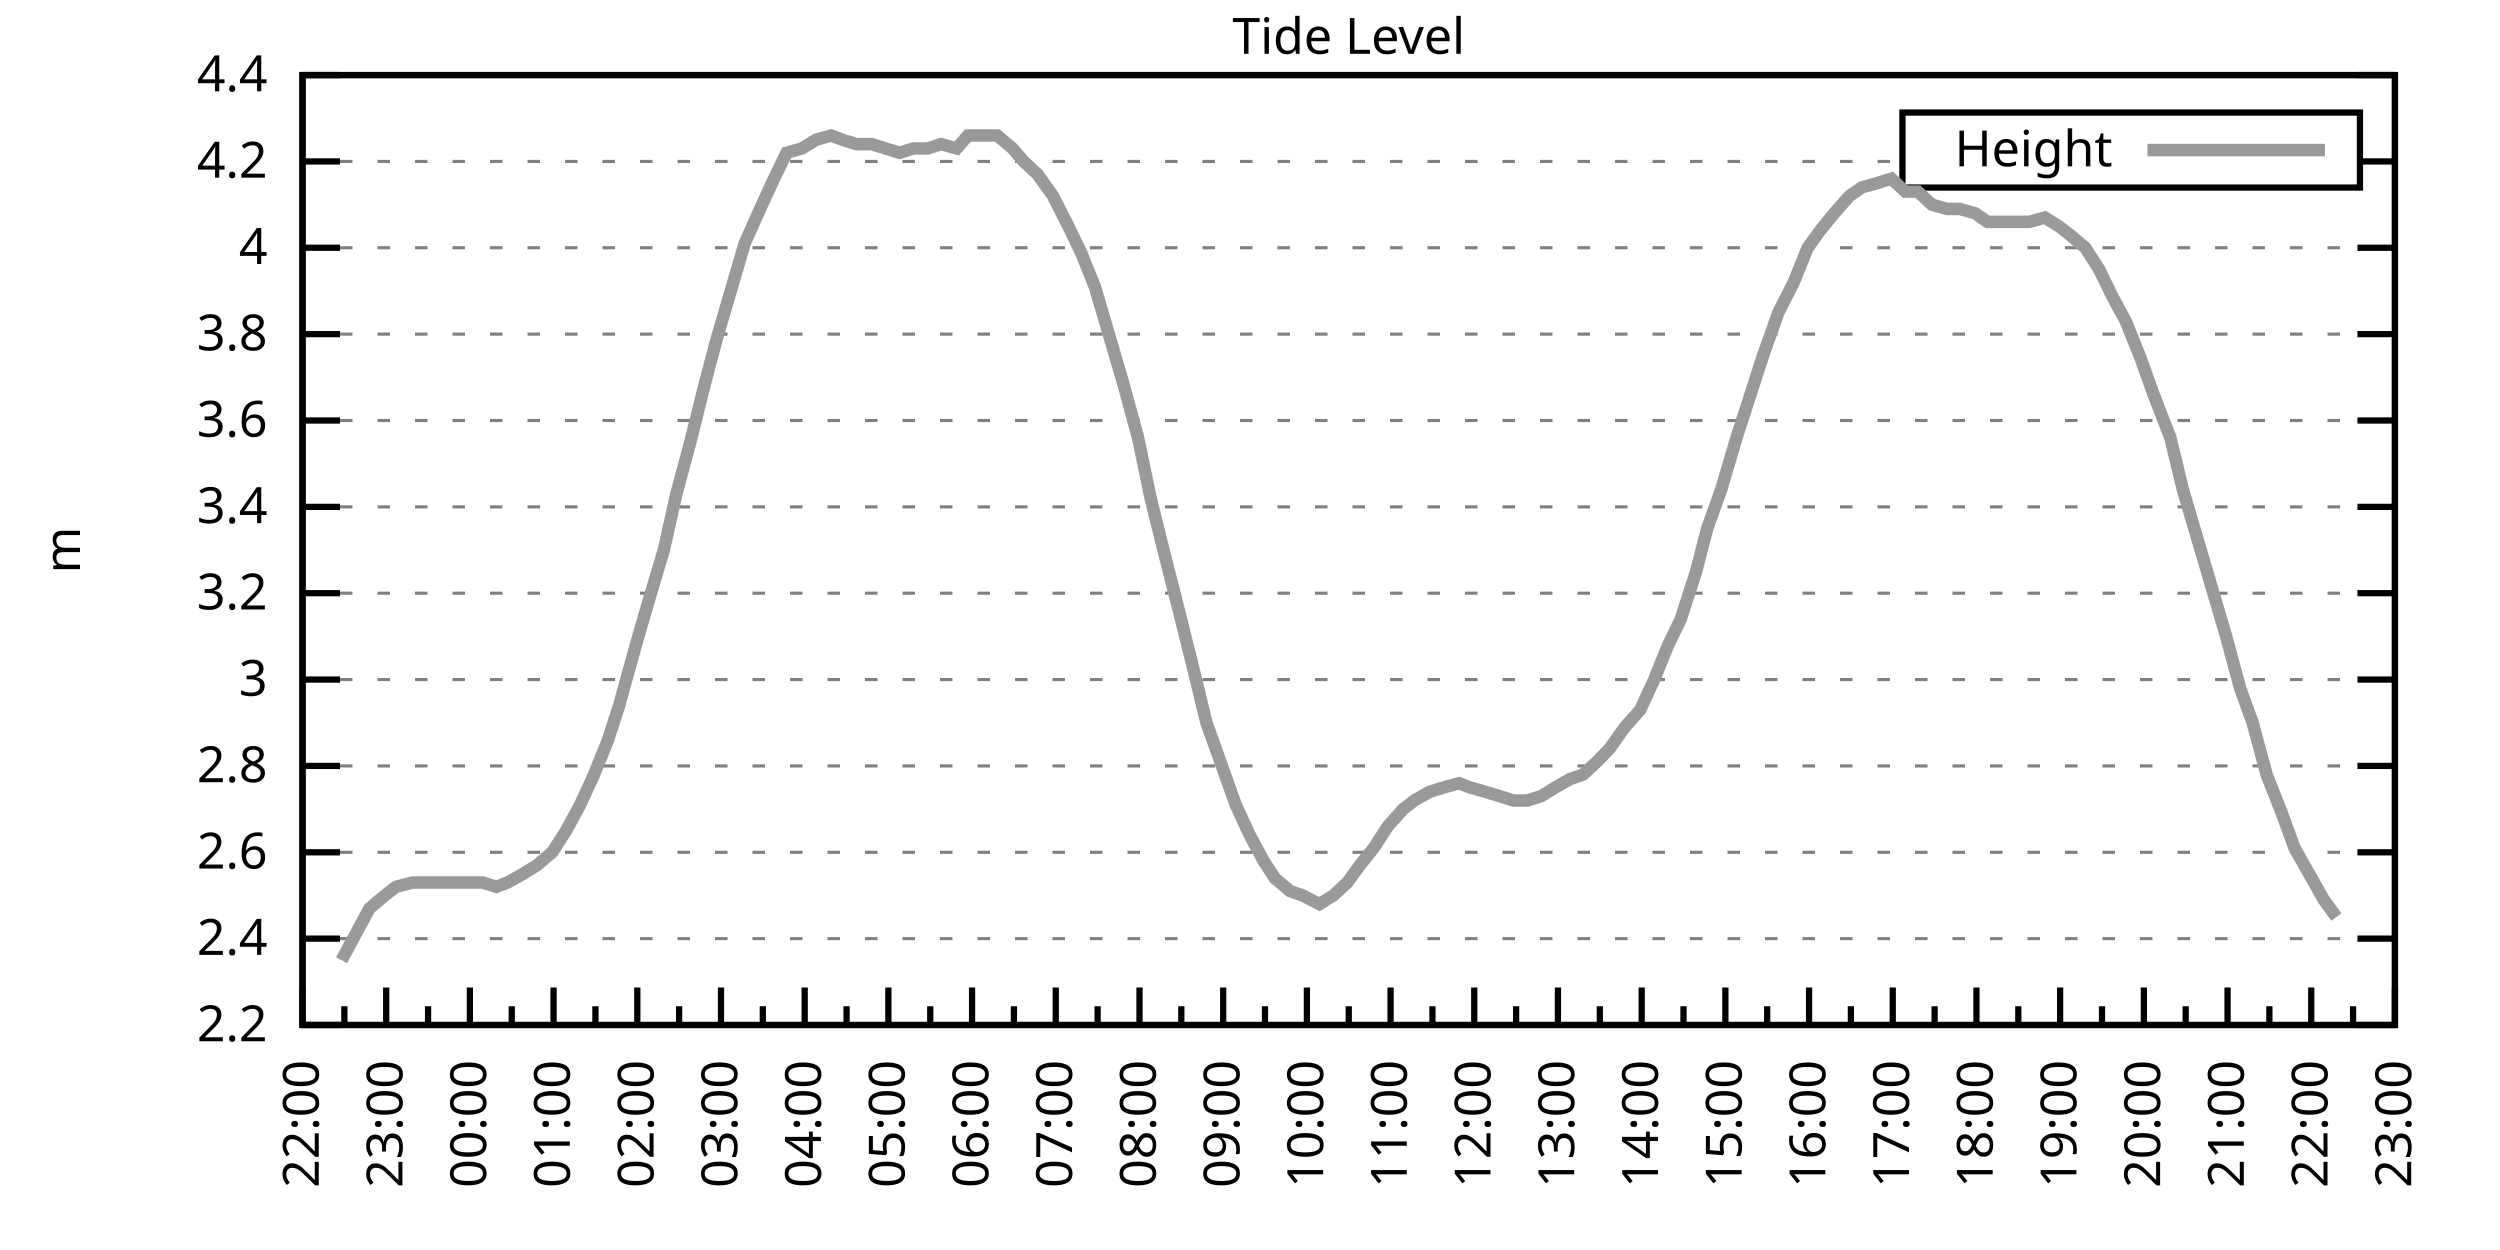
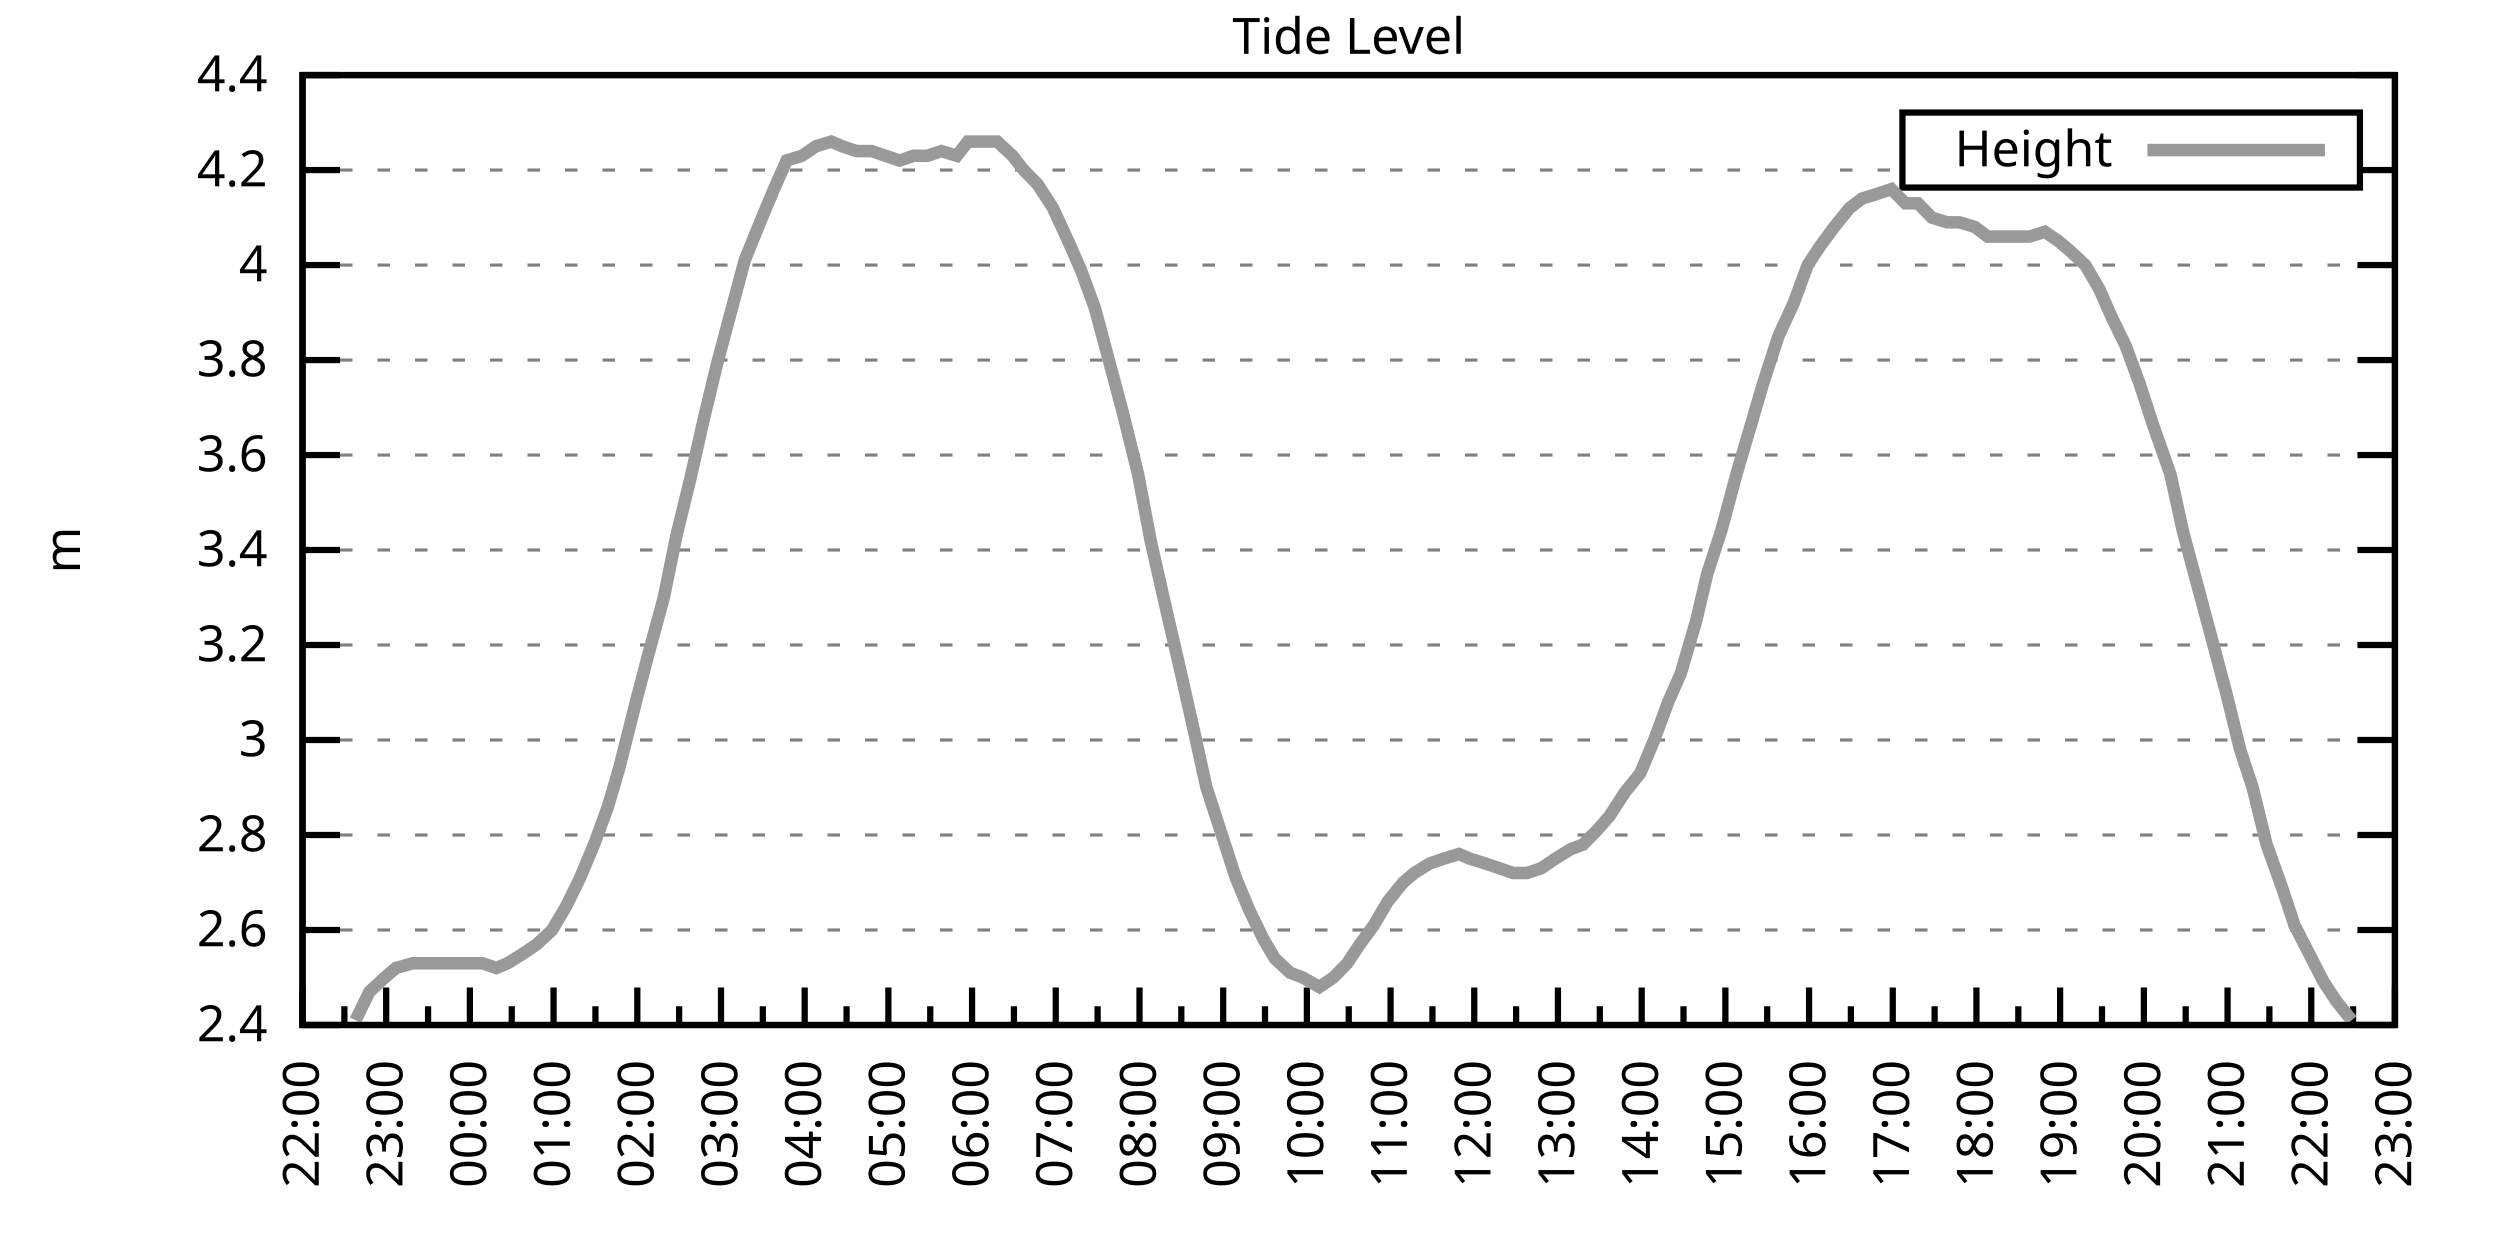
<svg xmlns="http://www.w3.org/2000/svg" xmlns:xlink="http://www.w3.org/1999/xlink" width="400" height="200" viewBox="0 0 400 200">
  <g id="gnuplot_canvas">
    <rect x="0" y="0" width="400" height="200" fill="none" />
    <defs>
      <circle id="gpDot" r="0.5" stroke-width="0.5" stroke="currentColor" />
      <path id="gpPt0" stroke-width="0.333" stroke="currentColor" d="M-1,0 h2 M0,-1 v2" />
      <path id="gpPt1" stroke-width="0.333" stroke="currentColor" d="M-1,-1 L1,1 M1,-1 L-1,1" />
      <path id="gpPt2" stroke-width="0.333" stroke="currentColor" d="M-1,0 L1,0 M0,-1 L0,1 M-1,-1 L1,1 M-1,1 L1,-1" />
      <rect id="gpPt3" stroke-width="0.333" stroke="currentColor" x="-1" y="-1" width="2" height="2" />
      <rect id="gpPt4" stroke-width="0.333" stroke="currentColor" fill="currentColor" x="-1" y="-1" width="2" height="2" />
      <circle id="gpPt5" stroke-width="0.333" stroke="currentColor" cx="0" cy="0" r="1" />
      <use xlink:href="#gpPt5" id="gpPt6" fill="currentColor" stroke="none" />
      <path id="gpPt7" stroke-width="0.333" stroke="currentColor" d="M0,-1.33 L-1.33,0.67 L1.33,0.67 z" />
      <use xlink:href="#gpPt7" id="gpPt8" fill="currentColor" stroke="none" />
      <use xlink:href="#gpPt7" id="gpPt9" stroke="currentColor" transform="rotate(180)" />
      <use xlink:href="#gpPt9" id="gpPt10" fill="currentColor" stroke="none" />
      <use xlink:href="#gpPt3" id="gpPt11" stroke="currentColor" transform="rotate(45)" />
      <use xlink:href="#gpPt11" id="gpPt12" fill="currentColor" stroke="none" />
      <path id="gpPt13" stroke-width="0.333" stroke="currentColor" d="M0,1.330 L1.265,0.411 L0.782,-1.067 L-0.782,-1.076 L-1.265,0.411 z" />
      <use xlink:href="#gpPt13" id="gpPt14" fill="currentColor" stroke="none" />
      <filter id="textbox" filterUnits="objectBoundingBox" x="0" y="0" height="1" width="1">
        <feFlood flood-color="white" flood-opacity="1" result="bgnd" />
        <feComposite in="SourceGraphic" in2="bgnd" operator="atop" />
      </filter>
      <filter id="greybox" filterUnits="objectBoundingBox" x="0" y="0" height="1" width="1">
        <feFlood flood-color="lightgrey" flood-opacity="1" result="grey" />
        <feComposite in="SourceGraphic" in2="grey" operator="atop" />
      </filter>
    </defs>
    <g fill="none" color="white" stroke="currentColor" stroke-width="1.00" stroke-linecap="butt" stroke-linejoin="miter">
</g>
    <g fill="none" color="black" stroke="currentColor" stroke-width="1.00" stroke-linecap="butt" stroke-linejoin="miter">
      <g stroke="none" shape-rendering="crispEdges">
        <polygon fill="rgb(255, 255, 255)" points="48.40,164.00 383.18,164.00 383.18,12.02 48.40,12.02 " />
      </g>
    </g>
    <g fill="none" color="black" stroke="currentColor" stroke-width="1.00" stroke-linecap="butt" stroke-linejoin="miter">
</g>
    <g fill="none" color="black" stroke="black" stroke-width="0.50" stroke-linecap="butt" stroke-linejoin="miter">
</g>
    <g fill="none" color="gray" stroke="currentColor" stroke-width="0.50" stroke-linecap="butt" stroke-linejoin="miter">
      <path stroke="gray" stroke-dasharray="2,4" class="gridline" d="M48.40,164.00 L383.19,164.00  " />
    </g>
    <g fill="none" color="gray" stroke="gray" stroke-width="1.00" stroke-linecap="butt" stroke-linejoin="miter">
</g>
    <g fill="none" color="black" stroke="currentColor" stroke-width="1.00" stroke-linecap="butt" stroke-linejoin="miter">
      <path stroke="black" d="M48.40,164.00 L54.40,164.00 M383.19,164.00 L377.19,164.00  " />
      <g transform="translate(42.80,166.60)" stroke="none" fill="black" font-family="Sans" font-size="8.00" text-anchor="end">
        <text>
-           <tspan font-family="Sans"> 2.2</tspan>
-         </text>
-       </g>
-     </g>
-     <g fill="none" color="black" stroke="currentColor" stroke-width="1.00" stroke-linecap="butt" stroke-linejoin="miter">
- </g>
-     <g fill="none" color="black" stroke="black" stroke-width="0.50" stroke-linecap="butt" stroke-linejoin="miter">
- </g>
-     <g fill="none" color="gray" stroke="currentColor" stroke-width="0.50" stroke-linecap="butt" stroke-linejoin="miter">
-       <path stroke="gray" stroke-dasharray="2,4" class="gridline" d="M48.40,150.18 L383.19,150.18  " />
-     </g>
-     <g fill="none" color="gray" stroke="gray" stroke-width="1.00" stroke-linecap="butt" stroke-linejoin="miter">
- </g>
-     <g fill="none" color="black" stroke="currentColor" stroke-width="1.00" stroke-linecap="butt" stroke-linejoin="miter">
-       <path stroke="black" d="M48.40,150.18 L54.40,150.18 M383.19,150.18 L377.19,150.18  " />
-       <g transform="translate(42.80,152.78)" stroke="none" fill="black" font-family="Sans" font-size="8.00" text-anchor="end">
-         <text>
          <tspan font-family="Sans"> 2.4</tspan>
        </text>
      </g>
    </g>
    <g fill="none" color="black" stroke="currentColor" stroke-width="1.00" stroke-linecap="butt" stroke-linejoin="miter">
</g>
    <g fill="none" color="black" stroke="black" stroke-width="0.50" stroke-linecap="butt" stroke-linejoin="miter">
</g>
    <g fill="none" color="gray" stroke="currentColor" stroke-width="0.50" stroke-linecap="butt" stroke-linejoin="miter">
-       <path stroke="gray" stroke-dasharray="2,4" class="gridline" d="M48.40,136.37 L383.19,136.37  " />
-     </g>
-     <g fill="none" color="gray" stroke="gray" stroke-width="1.00" stroke-linecap="butt" stroke-linejoin="miter">
- </g>
-     <g fill="none" color="black" stroke="currentColor" stroke-width="1.00" stroke-linecap="butt" stroke-linejoin="miter">
-       <path stroke="black" d="M48.40,136.37 L54.40,136.37 M383.19,136.37 L377.19,136.37  " />
-       <g transform="translate(42.80,138.97)" stroke="none" fill="black" font-family="Sans" font-size="8.00" text-anchor="end">
+       <path stroke="gray" stroke-dasharray="2,4" class="gridline" d="M48.40,148.80 L383.19,148.80  " />
+     </g>
+     <g fill="none" color="gray" stroke="gray" stroke-width="1.00" stroke-linecap="butt" stroke-linejoin="miter">
+ </g>
+     <g fill="none" color="black" stroke="currentColor" stroke-width="1.00" stroke-linecap="butt" stroke-linejoin="miter">
+       <path stroke="black" d="M48.40,148.80 L54.40,148.80 M383.19,148.80 L377.19,148.80  " />
+       <g transform="translate(42.80,151.40)" stroke="none" fill="black" font-family="Sans" font-size="8.00" text-anchor="end">
        <text>
          <tspan font-family="Sans"> 2.6</tspan>
        </text>
      </g>
    </g>
    <g fill="none" color="black" stroke="currentColor" stroke-width="1.00" stroke-linecap="butt" stroke-linejoin="miter">
</g>
    <g fill="none" color="black" stroke="black" stroke-width="0.50" stroke-linecap="butt" stroke-linejoin="miter">
</g>
    <g fill="none" color="gray" stroke="currentColor" stroke-width="0.50" stroke-linecap="butt" stroke-linejoin="miter">
-       <path stroke="gray" stroke-dasharray="2,4" class="gridline" d="M48.40,122.55 L383.19,122.55  " />
-     </g>
-     <g fill="none" color="gray" stroke="gray" stroke-width="1.00" stroke-linecap="butt" stroke-linejoin="miter">
- </g>
-     <g fill="none" color="black" stroke="currentColor" stroke-width="1.00" stroke-linecap="butt" stroke-linejoin="miter">
-       <path stroke="black" d="M48.40,122.55 L54.40,122.55 M383.19,122.55 L377.19,122.55  " />
-       <g transform="translate(42.80,125.15)" stroke="none" fill="black" font-family="Sans" font-size="8.00" text-anchor="end">
+       <path stroke="gray" stroke-dasharray="2,4" class="gridline" d="M48.40,133.60 L383.19,133.60  " />
+     </g>
+     <g fill="none" color="gray" stroke="gray" stroke-width="1.00" stroke-linecap="butt" stroke-linejoin="miter">
+ </g>
+     <g fill="none" color="black" stroke="currentColor" stroke-width="1.00" stroke-linecap="butt" stroke-linejoin="miter">
+       <path stroke="black" d="M48.40,133.60 L54.40,133.60 M383.19,133.60 L377.19,133.60  " />
+       <g transform="translate(42.80,136.20)" stroke="none" fill="black" font-family="Sans" font-size="8.00" text-anchor="end">
        <text>
          <tspan font-family="Sans"> 2.8</tspan>
        </text>
      </g>
    </g>
    <g fill="none" color="black" stroke="currentColor" stroke-width="1.00" stroke-linecap="butt" stroke-linejoin="miter">
</g>
    <g fill="none" color="black" stroke="black" stroke-width="0.50" stroke-linecap="butt" stroke-linejoin="miter">
</g>
    <g fill="none" color="gray" stroke="currentColor" stroke-width="0.50" stroke-linecap="butt" stroke-linejoin="miter">
-       <path stroke="gray" stroke-dasharray="2,4" class="gridline" d="M48.40,108.73 L383.19,108.73  " />
-     </g>
-     <g fill="none" color="gray" stroke="gray" stroke-width="1.00" stroke-linecap="butt" stroke-linejoin="miter">
- </g>
-     <g fill="none" color="black" stroke="currentColor" stroke-width="1.00" stroke-linecap="butt" stroke-linejoin="miter">
-       <path stroke="black" d="M48.40,108.73 L54.40,108.73 M383.19,108.73 L377.19,108.73  " />
-       <g transform="translate(42.80,111.33)" stroke="none" fill="black" font-family="Sans" font-size="8.00" text-anchor="end">
+       <path stroke="gray" stroke-dasharray="2,4" class="gridline" d="M48.40,118.40 L383.19,118.40  " />
+     </g>
+     <g fill="none" color="gray" stroke="gray" stroke-width="1.00" stroke-linecap="butt" stroke-linejoin="miter">
+ </g>
+     <g fill="none" color="black" stroke="currentColor" stroke-width="1.00" stroke-linecap="butt" stroke-linejoin="miter">
+       <path stroke="black" d="M48.40,118.40 L54.40,118.40 M383.19,118.40 L377.19,118.40  " />
+       <g transform="translate(42.80,121.00)" stroke="none" fill="black" font-family="Sans" font-size="8.00" text-anchor="end">
        <text>
          <tspan font-family="Sans"> 3</tspan>
        </text>
      </g>
    </g>
    <g fill="none" color="black" stroke="currentColor" stroke-width="1.00" stroke-linecap="butt" stroke-linejoin="miter">
</g>
    <g fill="none" color="black" stroke="black" stroke-width="0.50" stroke-linecap="butt" stroke-linejoin="miter">
</g>
    <g fill="none" color="gray" stroke="currentColor" stroke-width="0.50" stroke-linecap="butt" stroke-linejoin="miter">
-       <path stroke="gray" stroke-dasharray="2,4" class="gridline" d="M48.40,94.91 L383.19,94.91  " />
-     </g>
-     <g fill="none" color="gray" stroke="gray" stroke-width="1.00" stroke-linecap="butt" stroke-linejoin="miter">
- </g>
-     <g fill="none" color="black" stroke="currentColor" stroke-width="1.00" stroke-linecap="butt" stroke-linejoin="miter">
-       <path stroke="black" d="M48.40,94.91 L54.40,94.91 M383.19,94.91 L377.19,94.91  " />
-       <g transform="translate(42.80,97.51)" stroke="none" fill="black" font-family="Sans" font-size="8.00" text-anchor="end">
+       <path stroke="gray" stroke-dasharray="2,4" class="gridline" d="M48.40,103.20 L383.19,103.20  " />
+     </g>
+     <g fill="none" color="gray" stroke="gray" stroke-width="1.00" stroke-linecap="butt" stroke-linejoin="miter">
+ </g>
+     <g fill="none" color="black" stroke="currentColor" stroke-width="1.00" stroke-linecap="butt" stroke-linejoin="miter">
+       <path stroke="black" d="M48.40,103.20 L54.40,103.20 M383.19,103.20 L377.19,103.20  " />
+       <g transform="translate(42.80,105.80)" stroke="none" fill="black" font-family="Sans" font-size="8.00" text-anchor="end">
        <text>
          <tspan font-family="Sans"> 3.2</tspan>
        </text>
      </g>
    </g>
    <g fill="none" color="black" stroke="currentColor" stroke-width="1.00" stroke-linecap="butt" stroke-linejoin="miter">
</g>
    <g fill="none" color="black" stroke="black" stroke-width="0.50" stroke-linecap="butt" stroke-linejoin="miter">
</g>
    <g fill="none" color="gray" stroke="currentColor" stroke-width="0.50" stroke-linecap="butt" stroke-linejoin="miter">
-       <path stroke="gray" stroke-dasharray="2,4" class="gridline" d="M48.40,81.10 L383.19,81.10  " />
-     </g>
-     <g fill="none" color="gray" stroke="gray" stroke-width="1.00" stroke-linecap="butt" stroke-linejoin="miter">
- </g>
-     <g fill="none" color="black" stroke="currentColor" stroke-width="1.00" stroke-linecap="butt" stroke-linejoin="miter">
-       <path stroke="black" d="M48.40,81.10 L54.40,81.10 M383.19,81.10 L377.19,81.10  " />
-       <g transform="translate(42.80,83.70)" stroke="none" fill="black" font-family="Sans" font-size="8.00" text-anchor="end">
+       <path stroke="gray" stroke-dasharray="2,4" class="gridline" d="M48.40,88.00 L383.19,88.00  " />
+     </g>
+     <g fill="none" color="gray" stroke="gray" stroke-width="1.00" stroke-linecap="butt" stroke-linejoin="miter">
+ </g>
+     <g fill="none" color="black" stroke="currentColor" stroke-width="1.00" stroke-linecap="butt" stroke-linejoin="miter">
+       <path stroke="black" d="M48.40,88.00 L54.40,88.00 M383.19,88.00 L377.19,88.00  " />
+       <g transform="translate(42.80,90.60)" stroke="none" fill="black" font-family="Sans" font-size="8.00" text-anchor="end">
        <text>
          <tspan font-family="Sans"> 3.4</tspan>
        </text>
      </g>
    </g>
    <g fill="none" color="black" stroke="currentColor" stroke-width="1.00" stroke-linecap="butt" stroke-linejoin="miter">
</g>
    <g fill="none" color="black" stroke="black" stroke-width="0.50" stroke-linecap="butt" stroke-linejoin="miter">
</g>
    <g fill="none" color="gray" stroke="currentColor" stroke-width="0.50" stroke-linecap="butt" stroke-linejoin="miter">
-       <path stroke="gray" stroke-dasharray="2,4" class="gridline" d="M48.40,67.28 L383.19,67.28  " />
-     </g>
-     <g fill="none" color="gray" stroke="gray" stroke-width="1.00" stroke-linecap="butt" stroke-linejoin="miter">
- </g>
-     <g fill="none" color="black" stroke="currentColor" stroke-width="1.00" stroke-linecap="butt" stroke-linejoin="miter">
-       <path stroke="black" d="M48.40,67.28 L54.40,67.28 M383.19,67.28 L377.19,67.28  " />
-       <g transform="translate(42.80,69.88)" stroke="none" fill="black" font-family="Sans" font-size="8.00" text-anchor="end">
+       <path stroke="gray" stroke-dasharray="2,4" class="gridline" d="M48.40,72.81 L383.19,72.81  " />
+     </g>
+     <g fill="none" color="gray" stroke="gray" stroke-width="1.00" stroke-linecap="butt" stroke-linejoin="miter">
+ </g>
+     <g fill="none" color="black" stroke="currentColor" stroke-width="1.00" stroke-linecap="butt" stroke-linejoin="miter">
+       <path stroke="black" d="M48.40,72.81 L54.40,72.81 M383.19,72.81 L377.19,72.81  " />
+       <g transform="translate(42.80,75.41)" stroke="none" fill="black" font-family="Sans" font-size="8.00" text-anchor="end">
        <text>
          <tspan font-family="Sans"> 3.6</tspan>
        </text>
      </g>
    </g>
    <g fill="none" color="black" stroke="currentColor" stroke-width="1.00" stroke-linecap="butt" stroke-linejoin="miter">
</g>
    <g fill="none" color="black" stroke="black" stroke-width="0.50" stroke-linecap="butt" stroke-linejoin="miter">
</g>
    <g fill="none" color="gray" stroke="currentColor" stroke-width="0.50" stroke-linecap="butt" stroke-linejoin="miter">
-       <path stroke="gray" stroke-dasharray="2,4" class="gridline" d="M48.40,53.46 L383.19,53.46  " />
-     </g>
-     <g fill="none" color="gray" stroke="gray" stroke-width="1.00" stroke-linecap="butt" stroke-linejoin="miter">
- </g>
-     <g fill="none" color="black" stroke="currentColor" stroke-width="1.00" stroke-linecap="butt" stroke-linejoin="miter">
-       <path stroke="black" d="M48.40,53.46 L54.40,53.46 M383.19,53.46 L377.19,53.46  " />
-       <g transform="translate(42.80,56.06)" stroke="none" fill="black" font-family="Sans" font-size="8.00" text-anchor="end">
+       <path stroke="gray" stroke-dasharray="2,4" class="gridline" d="M48.40,57.61 L383.19,57.61  " />
+     </g>
+     <g fill="none" color="gray" stroke="gray" stroke-width="1.00" stroke-linecap="butt" stroke-linejoin="miter">
+ </g>
+     <g fill="none" color="black" stroke="currentColor" stroke-width="1.00" stroke-linecap="butt" stroke-linejoin="miter">
+       <path stroke="black" d="M48.40,57.61 L54.40,57.61 M383.19,57.61 L377.19,57.61  " />
+       <g transform="translate(42.80,60.21)" stroke="none" fill="black" font-family="Sans" font-size="8.00" text-anchor="end">
        <text>
          <tspan font-family="Sans"> 3.8</tspan>
        </text>
      </g>
    </g>
    <g fill="none" color="black" stroke="currentColor" stroke-width="1.00" stroke-linecap="butt" stroke-linejoin="miter">
</g>
    <g fill="none" color="black" stroke="black" stroke-width="0.50" stroke-linecap="butt" stroke-linejoin="miter">
</g>
    <g fill="none" color="gray" stroke="currentColor" stroke-width="0.50" stroke-linecap="butt" stroke-linejoin="miter">
-       <path stroke="gray" stroke-dasharray="2,4" class="gridline" d="M48.40,39.64 L383.19,39.64  " />
-     </g>
-     <g fill="none" color="gray" stroke="gray" stroke-width="1.00" stroke-linecap="butt" stroke-linejoin="miter">
- </g>
-     <g fill="none" color="black" stroke="currentColor" stroke-width="1.00" stroke-linecap="butt" stroke-linejoin="miter">
-       <path stroke="black" d="M48.40,39.64 L54.40,39.64 M383.19,39.64 L377.19,39.64  " />
-       <g transform="translate(42.80,42.24)" stroke="none" fill="black" font-family="Sans" font-size="8.00" text-anchor="end">
+       <path stroke="gray" stroke-dasharray="2,4" class="gridline" d="M48.40,42.41 L383.19,42.41  " />
+     </g>
+     <g fill="none" color="gray" stroke="gray" stroke-width="1.00" stroke-linecap="butt" stroke-linejoin="miter">
+ </g>
+     <g fill="none" color="black" stroke="currentColor" stroke-width="1.00" stroke-linecap="butt" stroke-linejoin="miter">
+       <path stroke="black" d="M48.40,42.41 L54.40,42.41 M383.19,42.41 L377.19,42.41  " />
+       <g transform="translate(42.80,45.01)" stroke="none" fill="black" font-family="Sans" font-size="8.00" text-anchor="end">
        <text>
          <tspan font-family="Sans"> 4</tspan>
        </text>
      </g>
    </g>
    <g fill="none" color="black" stroke="currentColor" stroke-width="1.00" stroke-linecap="butt" stroke-linejoin="miter">
</g>
    <g fill="none" color="black" stroke="black" stroke-width="0.50" stroke-linecap="butt" stroke-linejoin="miter">
</g>
    <g fill="none" color="gray" stroke="currentColor" stroke-width="0.50" stroke-linecap="butt" stroke-linejoin="miter">
-       <path stroke="gray" stroke-dasharray="2,4" class="gridline" d="M48.40,25.83 L304.39,25.83 M377.59,25.83 L383.19,25.83  " />
-     </g>
-     <g fill="none" color="gray" stroke="gray" stroke-width="1.00" stroke-linecap="butt" stroke-linejoin="miter">
- </g>
-     <g fill="none" color="black" stroke="currentColor" stroke-width="1.00" stroke-linecap="butt" stroke-linejoin="miter">
-       <path stroke="black" d="M48.40,25.83 L54.40,25.83 M383.19,25.83 L377.19,25.83  " />
-       <g transform="translate(42.80,28.43)" stroke="none" fill="black" font-family="Sans" font-size="8.00" text-anchor="end">
+       <path stroke="gray" stroke-dasharray="2,4" class="gridline" d="M48.40,27.21 L304.39,27.21 M377.59,27.21 L383.19,27.21  " />
+     </g>
+     <g fill="none" color="gray" stroke="gray" stroke-width="1.00" stroke-linecap="butt" stroke-linejoin="miter">
+ </g>
+     <g fill="none" color="black" stroke="currentColor" stroke-width="1.00" stroke-linecap="butt" stroke-linejoin="miter">
+       <path stroke="black" d="M48.40,27.21 L54.40,27.21 M383.19,27.21 L377.19,27.21  " />
+       <g transform="translate(42.80,29.81)" stroke="none" fill="black" font-family="Sans" font-size="8.00" text-anchor="end">
        <text>
          <tspan font-family="Sans"> 4.2</tspan>
        </text>
      </g>
    </g>
    <g fill="none" color="black" stroke="currentColor" stroke-width="1.00" stroke-linecap="butt" stroke-linejoin="miter">
</g>
    <g fill="none" color="black" stroke="black" stroke-width="0.50" stroke-linecap="butt" stroke-linejoin="miter">
</g>
    <g fill="none" color="gray" stroke="currentColor" stroke-width="0.50" stroke-linecap="butt" stroke-linejoin="miter">
      <path stroke="gray" stroke-dasharray="2,4" class="gridline" d="M48.40,12.01 L383.19,12.01  " />
    </g>
    <g fill="none" color="gray" stroke="gray" stroke-width="1.00" stroke-linecap="butt" stroke-linejoin="miter">
</g>
    <g fill="none" color="black" stroke="currentColor" stroke-width="1.00" stroke-linecap="butt" stroke-linejoin="miter">
      <path stroke="black" d="M48.40,12.01 L54.40,12.01 M383.19,12.01 L377.19,12.01  " />
      <g transform="translate(42.80,14.61)" stroke="none" fill="black" font-family="Sans" font-size="8.00" text-anchor="end">
        <text>
          <tspan font-family="Sans"> 4.4</tspan>
        </text>
      </g>
    </g>
    <g fill="none" color="black" stroke="currentColor" stroke-width="1.00" stroke-linecap="butt" stroke-linejoin="miter">
      <path stroke="black" d="M48.40,164.00 L48.40,158.00  " />
      <g transform="translate(51.00,169.60) rotate(270)" stroke="none" fill="black" font-family="Sans" font-size="8.00" text-anchor="end">
        <text>
          <tspan font-family="Sans">22:00</tspan>
        </text>
      </g>
    </g>
    <g fill="none" color="black" stroke="currentColor" stroke-width="1.00" stroke-linecap="butt" stroke-linejoin="miter">
      <path stroke="black" d="M55.10,164.00 L55.10,161.00 M61.79,164.00 L61.79,158.00  " />
      <g transform="translate(64.39,169.60) rotate(270)" stroke="none" fill="black" font-family="Sans" font-size="8.00" text-anchor="end">
        <text>
          <tspan font-family="Sans">23:00</tspan>
        </text>
      </g>
    </g>
    <g fill="none" color="black" stroke="currentColor" stroke-width="1.00" stroke-linecap="butt" stroke-linejoin="miter">
      <path stroke="black" d="M68.49,164.00 L68.49,161.00 M75.18,164.00 L75.18,158.00  " />
      <g transform="translate(77.78,169.60) rotate(270)" stroke="none" fill="black" font-family="Sans" font-size="8.00" text-anchor="end">
        <text>
          <tspan font-family="Sans">00:00</tspan>
        </text>
      </g>
    </g>
    <g fill="none" color="black" stroke="currentColor" stroke-width="1.00" stroke-linecap="butt" stroke-linejoin="miter">
      <path stroke="black" d="M81.88,164.00 L81.88,161.00 M88.57,164.00 L88.57,158.00  " />
      <g transform="translate(91.17,169.60) rotate(270)" stroke="none" fill="black" font-family="Sans" font-size="8.00" text-anchor="end">
        <text>
          <tspan font-family="Sans">01:00</tspan>
        </text>
      </g>
    </g>
    <g fill="none" color="black" stroke="currentColor" stroke-width="1.00" stroke-linecap="butt" stroke-linejoin="miter">
      <path stroke="black" d="M95.27,164.00 L95.27,161.00 M101.97,164.00 L101.97,158.00  " />
      <g transform="translate(104.57,169.60) rotate(270)" stroke="none" fill="black" font-family="Sans" font-size="8.00" text-anchor="end">
        <text>
          <tspan font-family="Sans">02:00</tspan>
        </text>
      </g>
    </g>
    <g fill="none" color="black" stroke="currentColor" stroke-width="1.00" stroke-linecap="butt" stroke-linejoin="miter">
      <path stroke="black" d="M108.66,164.00 L108.66,161.00 M115.36,164.00 L115.36,158.00  " />
      <g transform="translate(117.96,169.60) rotate(270)" stroke="none" fill="black" font-family="Sans" font-size="8.00" text-anchor="end">
        <text>
          <tspan font-family="Sans">03:00</tspan>
        </text>
      </g>
    </g>
    <g fill="none" color="black" stroke="currentColor" stroke-width="1.00" stroke-linecap="butt" stroke-linejoin="miter">
      <path stroke="black" d="M122.05,164.00 L122.05,161.00 M128.75,164.00 L128.75,158.00  " />
      <g transform="translate(131.35,169.60) rotate(270)" stroke="none" fill="black" font-family="Sans" font-size="8.00" text-anchor="end">
        <text>
          <tspan font-family="Sans">04:00</tspan>
        </text>
      </g>
    </g>
    <g fill="none" color="black" stroke="currentColor" stroke-width="1.00" stroke-linecap="butt" stroke-linejoin="miter">
      <path stroke="black" d="M135.45,164.00 L135.45,161.00 M142.14,164.00 L142.14,158.00  " />
      <g transform="translate(144.74,169.60) rotate(270)" stroke="none" fill="black" font-family="Sans" font-size="8.00" text-anchor="end">
        <text>
          <tspan font-family="Sans">05:00</tspan>
        </text>
      </g>
    </g>
    <g fill="none" color="black" stroke="currentColor" stroke-width="1.00" stroke-linecap="butt" stroke-linejoin="miter">
      <path stroke="black" d="M148.84,164.00 L148.84,161.00 M155.53,164.00 L155.53,158.00  " />
      <g transform="translate(158.13,169.60) rotate(270)" stroke="none" fill="black" font-family="Sans" font-size="8.00" text-anchor="end">
        <text>
          <tspan font-family="Sans">06:00</tspan>
        </text>
      </g>
    </g>
    <g fill="none" color="black" stroke="currentColor" stroke-width="1.00" stroke-linecap="butt" stroke-linejoin="miter">
      <path stroke="black" d="M162.23,164.00 L162.23,161.00 M168.92,164.00 L168.92,158.00  " />
      <g transform="translate(171.52,169.60) rotate(270)" stroke="none" fill="black" font-family="Sans" font-size="8.00" text-anchor="end">
        <text>
          <tspan font-family="Sans">07:00</tspan>
        </text>
      </g>
    </g>
    <g fill="none" color="black" stroke="currentColor" stroke-width="1.00" stroke-linecap="butt" stroke-linejoin="miter">
      <path stroke="black" d="M175.62,164.00 L175.62,161.00 M182.32,164.00 L182.32,158.00  " />
      <g transform="translate(184.92,169.60) rotate(270)" stroke="none" fill="black" font-family="Sans" font-size="8.00" text-anchor="end">
        <text>
          <tspan font-family="Sans">08:00</tspan>
        </text>
      </g>
    </g>
    <g fill="none" color="black" stroke="currentColor" stroke-width="1.00" stroke-linecap="butt" stroke-linejoin="miter">
      <path stroke="black" d="M189.01,164.00 L189.01,161.00 M195.71,164.00 L195.71,158.00  " />
      <g transform="translate(198.31,169.60) rotate(270)" stroke="none" fill="black" font-family="Sans" font-size="8.00" text-anchor="end">
        <text>
          <tspan font-family="Sans">09:00</tspan>
        </text>
      </g>
    </g>
    <g fill="none" color="black" stroke="currentColor" stroke-width="1.00" stroke-linecap="butt" stroke-linejoin="miter">
      <path stroke="black" d="M202.40,164.00 L202.40,161.00 M209.10,164.00 L209.10,158.00  " />
      <g transform="translate(211.70,169.60) rotate(270)" stroke="none" fill="black" font-family="Sans" font-size="8.00" text-anchor="end">
        <text>
          <tspan font-family="Sans">10:00</tspan>
        </text>
      </g>
    </g>
    <g fill="none" color="black" stroke="currentColor" stroke-width="1.00" stroke-linecap="butt" stroke-linejoin="miter">
      <path stroke="black" d="M215.80,164.00 L215.80,161.00 M222.49,164.00 L222.49,158.00  " />
      <g transform="translate(225.09,169.60) rotate(270)" stroke="none" fill="black" font-family="Sans" font-size="8.00" text-anchor="end">
        <text>
          <tspan font-family="Sans">11:00</tspan>
        </text>
      </g>
    </g>
    <g fill="none" color="black" stroke="currentColor" stroke-width="1.00" stroke-linecap="butt" stroke-linejoin="miter">
      <path stroke="black" d="M229.19,164.00 L229.19,161.00 M235.88,164.00 L235.88,158.00  " />
      <g transform="translate(238.48,169.60) rotate(270)" stroke="none" fill="black" font-family="Sans" font-size="8.00" text-anchor="end">
        <text>
          <tspan font-family="Sans">12:00</tspan>
        </text>
      </g>
    </g>
    <g fill="none" color="black" stroke="currentColor" stroke-width="1.00" stroke-linecap="butt" stroke-linejoin="miter">
      <path stroke="black" d="M242.58,164.00 L242.58,161.00 M249.27,164.00 L249.27,158.00  " />
      <g transform="translate(251.87,169.60) rotate(270)" stroke="none" fill="black" font-family="Sans" font-size="8.00" text-anchor="end">
        <text>
          <tspan font-family="Sans">13:00</tspan>
        </text>
      </g>
    </g>
    <g fill="none" color="black" stroke="currentColor" stroke-width="1.00" stroke-linecap="butt" stroke-linejoin="miter">
      <path stroke="black" d="M255.97,164.00 L255.97,161.00 M262.67,164.00 L262.67,158.00  " />
      <g transform="translate(265.27,169.60) rotate(270)" stroke="none" fill="black" font-family="Sans" font-size="8.00" text-anchor="end">
        <text>
          <tspan font-family="Sans">14:00</tspan>
        </text>
      </g>
    </g>
    <g fill="none" color="black" stroke="currentColor" stroke-width="1.00" stroke-linecap="butt" stroke-linejoin="miter">
      <path stroke="black" d="M269.36,164.00 L269.36,161.00 M276.06,164.00 L276.06,158.00  " />
      <g transform="translate(278.66,169.60) rotate(270)" stroke="none" fill="black" font-family="Sans" font-size="8.00" text-anchor="end">
        <text>
          <tspan font-family="Sans">15:00</tspan>
        </text>
      </g>
    </g>
    <g fill="none" color="black" stroke="currentColor" stroke-width="1.00" stroke-linecap="butt" stroke-linejoin="miter">
      <path stroke="black" d="M282.75,164.00 L282.75,161.00 M289.45,164.00 L289.45,158.00  " />
      <g transform="translate(292.05,169.60) rotate(270)" stroke="none" fill="black" font-family="Sans" font-size="8.00" text-anchor="end">
        <text>
          <tspan font-family="Sans">16:00</tspan>
        </text>
      </g>
    </g>
    <g fill="none" color="black" stroke="currentColor" stroke-width="1.00" stroke-linecap="butt" stroke-linejoin="miter">
      <path stroke="black" d="M296.14,164.00 L296.14,161.00 M302.84,164.00 L302.84,158.00  " />
      <g transform="translate(305.44,169.60) rotate(270)" stroke="none" fill="black" font-family="Sans" font-size="8.00" text-anchor="end">
        <text>
          <tspan font-family="Sans">17:00</tspan>
        </text>
      </g>
    </g>
    <g fill="none" color="black" stroke="currentColor" stroke-width="1.00" stroke-linecap="butt" stroke-linejoin="miter">
      <path stroke="black" d="M309.54,164.00 L309.54,161.00 M316.23,164.00 L316.23,158.00  " />
      <g transform="translate(318.83,169.60) rotate(270)" stroke="none" fill="black" font-family="Sans" font-size="8.00" text-anchor="end">
        <text>
          <tspan font-family="Sans">18:00</tspan>
        </text>
      </g>
    </g>
    <g fill="none" color="black" stroke="currentColor" stroke-width="1.00" stroke-linecap="butt" stroke-linejoin="miter">
      <path stroke="black" d="M322.93,164.00 L322.93,161.00 M329.62,164.00 L329.62,158.00  " />
      <g transform="translate(332.22,169.60) rotate(270)" stroke="none" fill="black" font-family="Sans" font-size="8.00" text-anchor="end">
        <text>
          <tspan font-family="Sans">19:00</tspan>
        </text>
      </g>
    </g>
    <g fill="none" color="black" stroke="currentColor" stroke-width="1.00" stroke-linecap="butt" stroke-linejoin="miter">
      <path stroke="black" d="M336.32,164.00 L336.32,161.00 M343.02,164.00 L343.02,158.00  " />
      <g transform="translate(345.62,169.60) rotate(270)" stroke="none" fill="black" font-family="Sans" font-size="8.00" text-anchor="end">
        <text>
          <tspan font-family="Sans">20:00</tspan>
        </text>
      </g>
    </g>
    <g fill="none" color="black" stroke="currentColor" stroke-width="1.00" stroke-linecap="butt" stroke-linejoin="miter">
      <path stroke="black" d="M349.71,164.00 L349.71,161.00 M356.41,164.00 L356.41,158.00  " />
      <g transform="translate(359.01,169.60) rotate(270)" stroke="none" fill="black" font-family="Sans" font-size="8.00" text-anchor="end">
        <text>
          <tspan font-family="Sans">21:00</tspan>
        </text>
      </g>
    </g>
    <g fill="none" color="black" stroke="currentColor" stroke-width="1.00" stroke-linecap="butt" stroke-linejoin="miter">
      <path stroke="black" d="M363.10,164.00 L363.10,161.00 M369.80,164.00 L369.80,158.00  " />
      <g transform="translate(372.40,169.60) rotate(270)" stroke="none" fill="black" font-family="Sans" font-size="8.00" text-anchor="end">
        <text>
          <tspan font-family="Sans">22:00</tspan>
        </text>
      </g>
    </g>
    <g fill="none" color="black" stroke="currentColor" stroke-width="1.00" stroke-linecap="butt" stroke-linejoin="miter">
      <path stroke="black" d="M376.49,164.00 L376.49,161.00 M383.19,164.00 L383.19,158.00  " />
      <g transform="translate(385.79,169.60) rotate(270)" stroke="none" fill="black" font-family="Sans" font-size="8.00" text-anchor="end">
        <text>
          <tspan font-family="Sans">23:00</tspan>
        </text>
      </g>
    </g>
    <g fill="none" color="black" stroke="currentColor" stroke-width="1.00" stroke-linecap="butt" stroke-linejoin="miter">
</g>
    <g fill="none" color="black" stroke="currentColor" stroke-width="1.00" stroke-linecap="butt" stroke-linejoin="miter">
      <path stroke="black" d="M48.40,12.01 L48.40,164.00 L383.19,164.00 L383.19,12.01 L48.40,12.01 Z  " />
    </g>
    <g fill="none" color="black" stroke="currentColor" stroke-width="1.00" stroke-linecap="butt" stroke-linejoin="miter">
      <g transform="translate(12.80,88.01) rotate(270)" stroke="none" fill="black" font-family="Sans" font-size="8.00" text-anchor="middle">
        <text>
          <tspan font-family="Sans">m</tspan>
        </text>
      </g>
    </g>
    <g fill="none" color="black" stroke="currentColor" stroke-width="1.00" stroke-linecap="butt" stroke-linejoin="miter">
</g>
    <g fill="none" color="black" stroke="currentColor" stroke-width="1.00" stroke-linecap="butt" stroke-linejoin="miter">
      <path stroke="black" d="M304.39,30.01 L304.39,18.01 L377.59,18.01 L377.59,30.01 L304.39,30.01 Z  " />
    </g>
    <g id="Tide_level_plot_1">
      <g fill="none" color="white" stroke="black" stroke-width="2.00" stroke-linecap="butt" stroke-linejoin="miter">
</g>
      <g fill="none" color="black" stroke="currentColor" stroke-width="2.00" stroke-linecap="butt" stroke-linejoin="miter">
        <g transform="translate(337.99,26.61)" stroke="none" fill="black" font-family="Sans" font-size="8.00" text-anchor="end">
          <text>
            <tspan font-family="Sans">Height</tspan>
          </text>
        </g>
      </g>
      <g fill="none" color="black" stroke="currentColor" stroke-width="2.00" stroke-linecap="butt" stroke-linejoin="miter">
-         <path stroke="rgb(153, 153, 153)" d="M343.59,24.01 L371.99,24.01 M54.65,153.64 L56.88,149.49 L59.11,145.35 L61.57,143.27 L63.35,141.89 L66.03,141.20   L68.04,141.20 L70.27,141.20 L72.50,141.20 L74.74,141.20 L77.19,141.20 L79.42,141.89 L81.21,141.20 L83.66,139.82   L85.90,138.44 L88.35,136.37 L90.58,132.91 L92.82,128.77 L95.05,123.93 L97.28,118.40 L99.06,112.88 L101.74,103.20   L103.53,96.99 L106.21,88.01 L108.22,79.02 L110.45,70.73 L112.68,61.75 L114.69,54.15 L116.92,46.55 L119.15,38.95   L121.61,33.43 L123.84,28.59 L125.85,24.45 L128.30,23.75 L130.54,22.37 L132.99,21.68 L134.78,22.37 L137.01,23.06   L139.46,23.06 L141.69,23.75 L143.93,24.45 L146.16,23.75 L148.39,23.75 L150.62,23.06 L153.08,23.75 L154.86,21.68   L157.32,21.68 L159.55,21.68 L162.01,23.75 L163.79,25.83 L166.02,27.90 L168.48,31.35 L170.93,36.19 L172.94,40.34   L175.17,45.86 L177.41,53.46 L179.64,61.06 L182.09,70.04 L184.10,79.71 L186.33,88.70 L188.79,98.37 L191.02,107.35   L193.03,115.64 L195.26,121.86 L197.72,128.77 L199.95,133.60 L202.18,137.75 L203.97,140.51 L206.42,142.58 L208.43,143.27   L211.11,144.66 L213.34,143.27 L215.57,141.20 L217.58,138.44 L219.81,135.67 L222.04,132.22 L224.50,129.46 L226.29,128.08   L228.74,126.69 L230.97,126.00 L233.43,125.31 L235.21,126.00 L237.67,126.69 L239.90,127.38 L242.13,128.08 L244.36,128.08   L246.60,127.38 L248.83,126.00 L251.28,124.62 L253.29,123.93 L255.52,121.86 L257.53,119.78 L259.99,116.33 L262.44,113.57   L264.67,108.73 L266.91,103.20 L268.92,99.06 L271.37,91.46 L273.16,84.55 L275.39,78.33 L277.84,70.04 L280.30,62.44   L282.08,56.92 L284.54,50.01 L286.99,45.17 L289.23,39.64 L291.23,36.88 L293.47,34.12 L295.92,31.35 L297.93,29.97   L300.39,29.28 L302.62,28.59 L304.85,30.66 L306.86,30.66 L309.09,32.74 L311.54,33.43 L313.55,33.43 L316.01,34.12   L318.02,35.50 L320.25,35.50 L322.48,35.50 L324.71,35.50 L327.17,34.81 L329.40,36.19 L331.19,37.57 L333.64,39.64   L335.87,43.10 L337.88,47.24 L340.11,51.39 L342.35,56.92 L344.58,63.13 L347.26,70.04 L349.26,78.33 L351.50,85.93   L353.95,94.22 L356.18,101.82 L358.42,110.11 L360.42,115.64 L362.66,123.93 L365.11,130.15 L367.12,135.67 L371.81,143.96   L373.82,146.73  " />
+         <path stroke="rgb(153, 153, 153)" d="M343.59,24.01 L371.99,24.01 M56.88,163.24 L59.11,158.68 L61.57,156.40 L63.35,154.88 L66.03,154.12 L68.04,154.12   L70.27,154.12 L72.50,154.12 L74.74,154.12 L77.19,154.12 L79.42,154.88 L81.21,154.12 L83.66,152.60 L85.90,151.08   L88.35,148.80 L90.58,145.00 L92.82,140.44 L95.05,135.12 L97.28,129.04 L99.06,122.96 L101.74,112.32 L103.53,105.48   L106.21,95.60 L108.22,85.73 L110.45,76.61 L112.68,66.73 L114.69,58.37 L116.92,50.01 L119.15,41.65 L121.61,35.57   L123.84,30.25 L125.85,25.69 L128.30,24.93 L130.54,23.41 L132.99,22.65 L134.78,23.41 L137.01,24.17 L139.46,24.17   L141.69,24.93 L143.93,25.69 L146.16,24.93 L148.39,24.93 L150.62,24.17 L153.08,24.93 L154.86,22.65 L157.32,22.65   L159.55,22.65 L162.01,24.93 L163.79,27.21 L166.02,29.49 L168.48,33.29 L170.93,38.61 L172.94,43.17 L175.17,49.25   L177.41,57.61 L179.64,65.97 L182.09,75.85 L184.10,86.49 L186.33,96.36 L188.79,107.00 L191.02,116.88 L193.03,126.00   L195.26,132.84 L197.72,140.44 L199.95,145.76 L202.18,150.32 L203.97,153.36 L206.42,155.64 L208.43,156.40 L211.11,157.92   L213.34,156.40 L215.57,154.12 L217.58,151.08 L219.81,148.04 L222.04,144.24 L224.50,141.20 L226.29,139.68 L228.74,138.16   L230.97,137.40 L233.43,136.64 L235.21,137.40 L237.67,138.16 L239.90,138.92 L242.13,139.68 L244.36,139.68 L246.60,138.92   L248.83,137.40 L251.28,135.88 L253.29,135.12 L255.52,132.84 L257.53,130.56 L259.99,126.76 L262.44,123.72 L264.67,118.40   L266.91,112.32 L268.92,107.76 L271.37,99.40 L273.16,91.80 L275.39,84.97 L277.84,75.85 L280.30,67.49 L282.08,61.41   L284.54,53.81 L286.99,48.49 L289.23,42.41 L291.23,39.37 L293.47,36.33 L295.92,33.29 L297.93,31.77 L300.39,31.01   L302.62,30.25 L304.85,32.53 L306.86,32.53 L309.09,34.81 L311.54,35.57 L313.55,35.57 L316.01,36.33 L318.02,37.85   L320.25,37.85 L322.48,37.85 L324.71,37.85 L327.17,37.09 L329.40,38.61 L331.19,40.13 L333.64,42.41 L335.87,46.21   L337.88,50.77 L340.11,55.33 L342.35,61.41 L344.58,68.25 L347.26,75.85 L349.26,84.97 L351.50,93.32 L353.95,102.44   L356.18,110.80 L358.42,119.92 L360.42,126.00 L362.66,135.12 L365.11,141.96 L367.12,148.04 L371.81,157.16 L373.82,160.20   L376.27,163.24  " />
      </g>
    </g>
    <g fill="none" color="black" stroke="currentColor" stroke-width="2.00" stroke-linecap="butt" stroke-linejoin="miter">
</g>
    <g fill="none" color="black" stroke="black" stroke-width="1.00" stroke-linecap="butt" stroke-linejoin="miter">
</g>
    <g fill="none" color="black" stroke="currentColor" stroke-width="1.00" stroke-linecap="butt" stroke-linejoin="miter">
      <path stroke="black" d="M48.40,12.01 L48.40,164.00 L383.19,164.00 L383.19,12.01 L48.40,12.01 Z  " />
    </g>
    <g fill="none" color="black" stroke="currentColor" stroke-width="1.00" stroke-linecap="butt" stroke-linejoin="miter">
      <g transform="translate(215.79,8.61)" stroke="none" fill="black" font-family="Sans" font-size="8.00" text-anchor="middle">
        <text>
          <tspan font-family="Sans">Tide Level</tspan>
        </text>
      </g>
    </g>
    <g fill="none" color="black" stroke="currentColor" stroke-width="1.00" stroke-linecap="butt" stroke-linejoin="miter">
</g>
  </g>
</svg>
